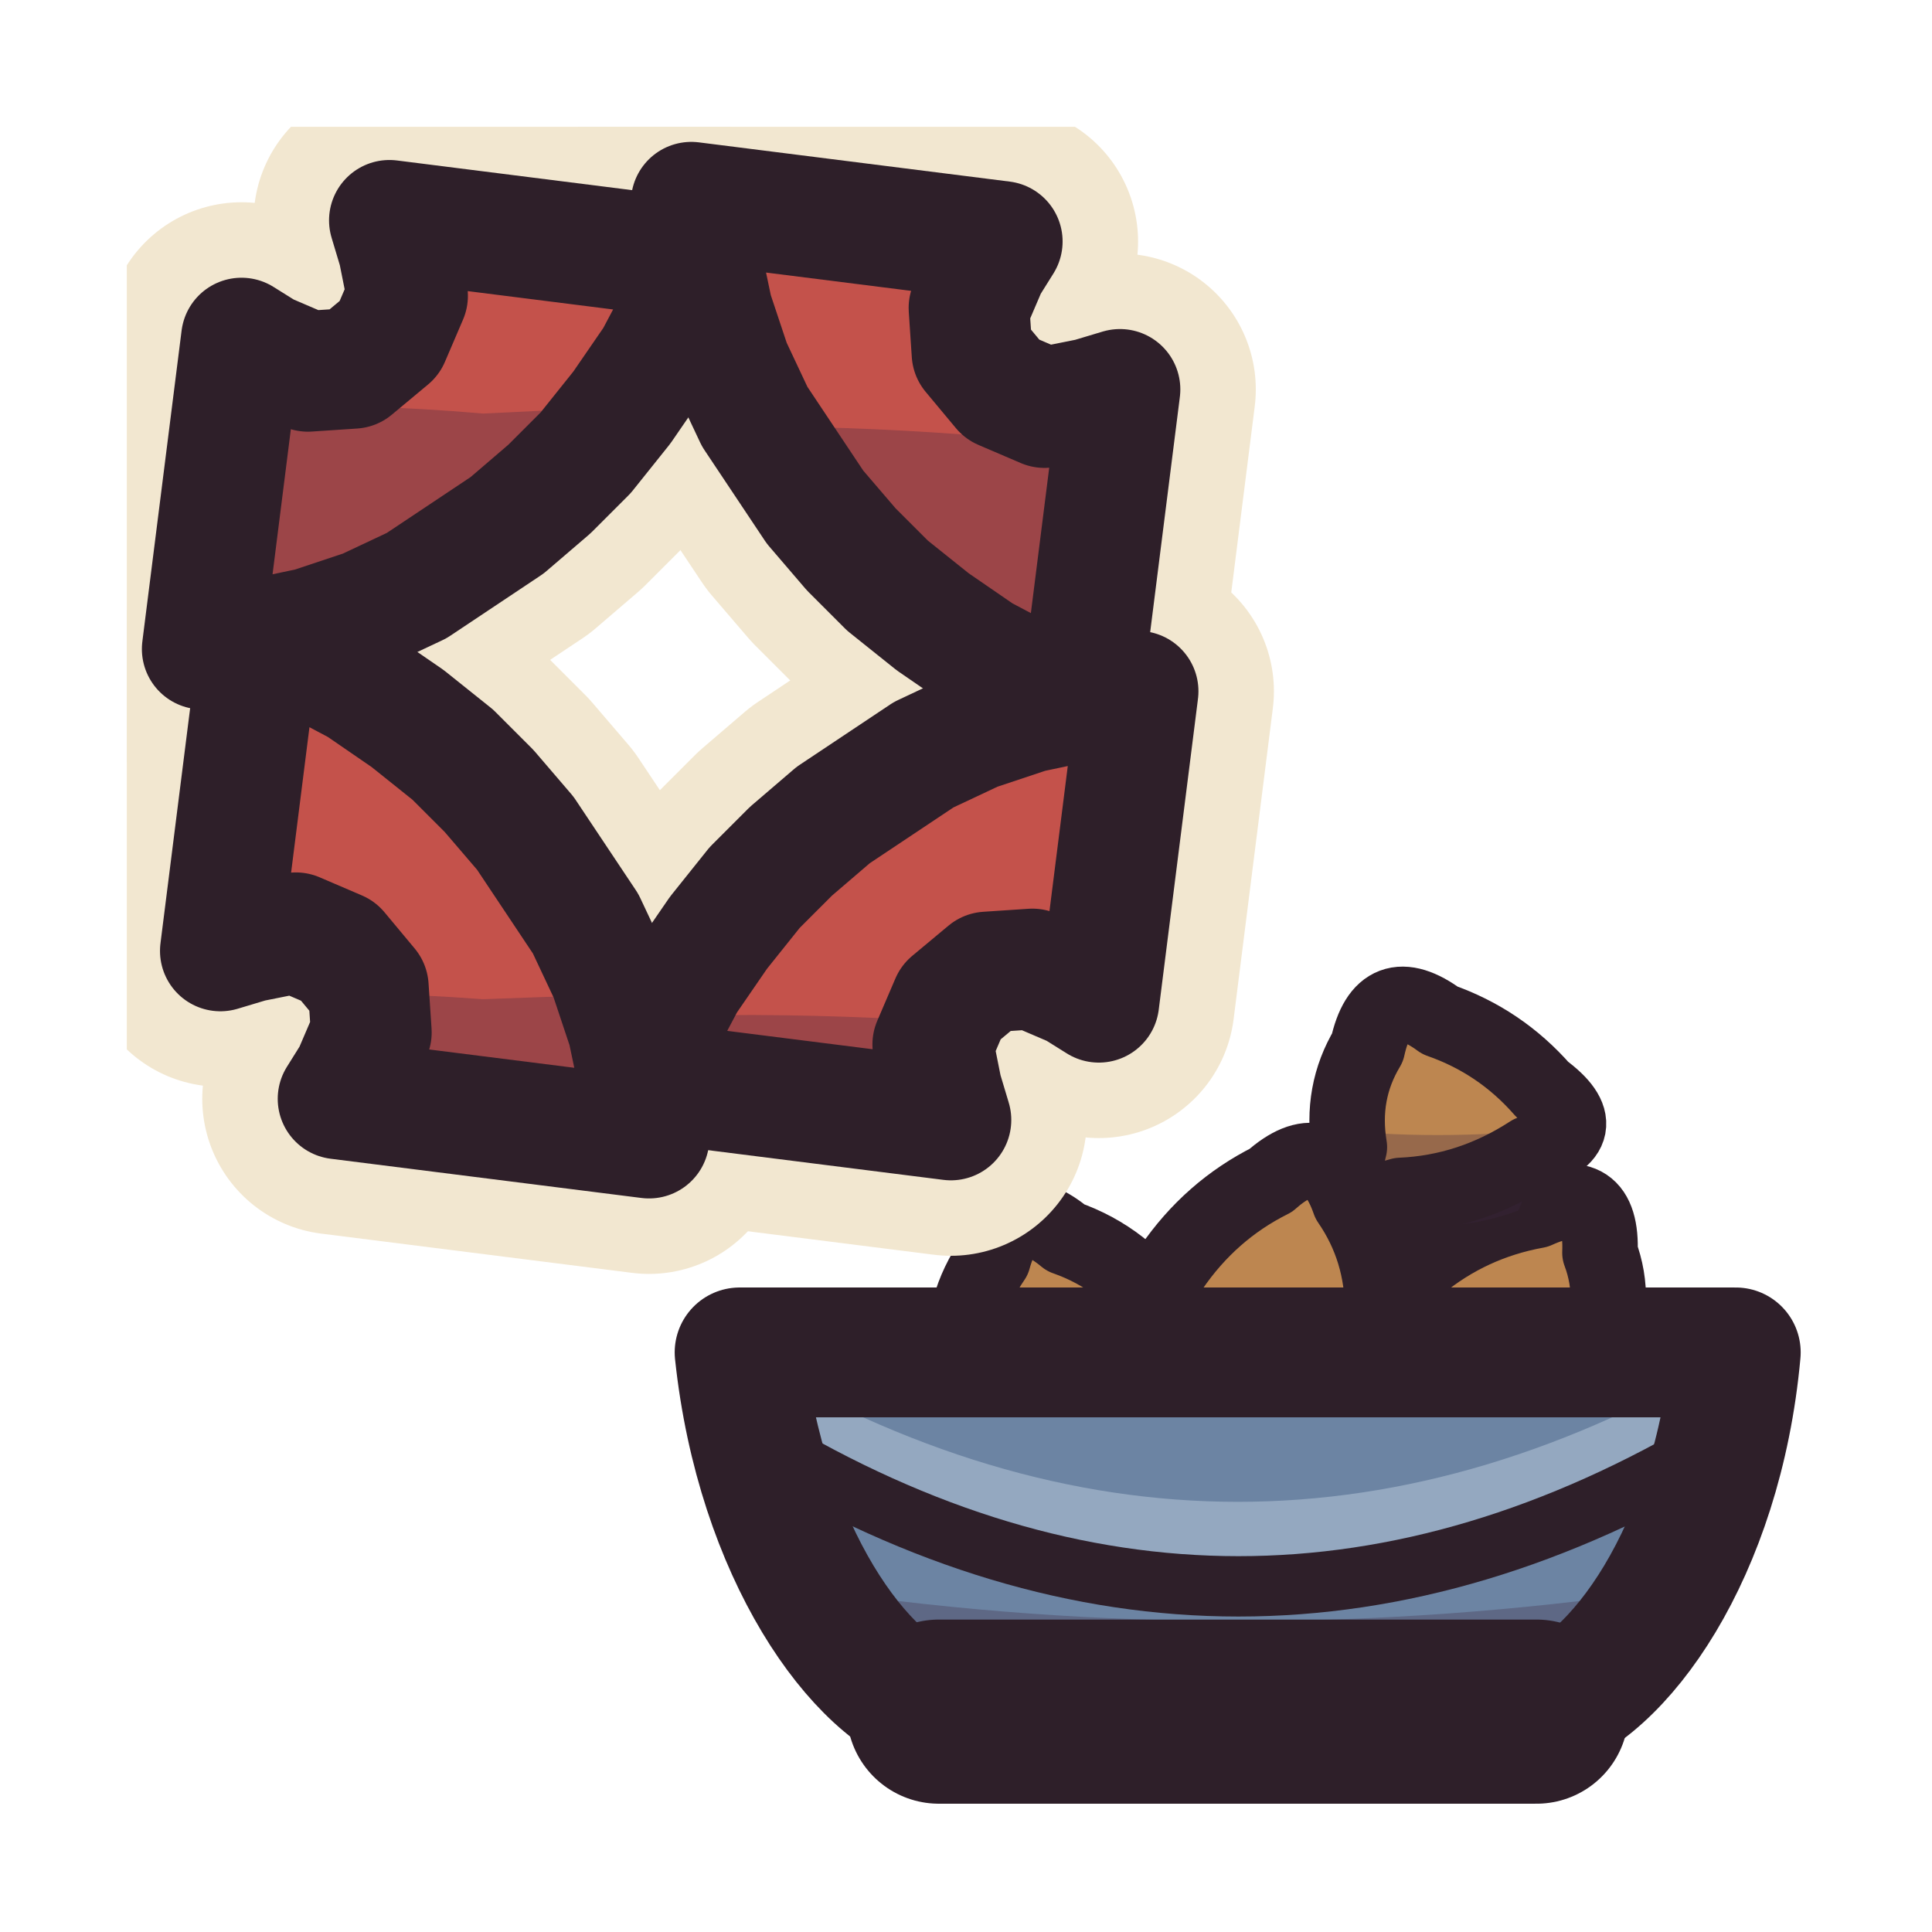
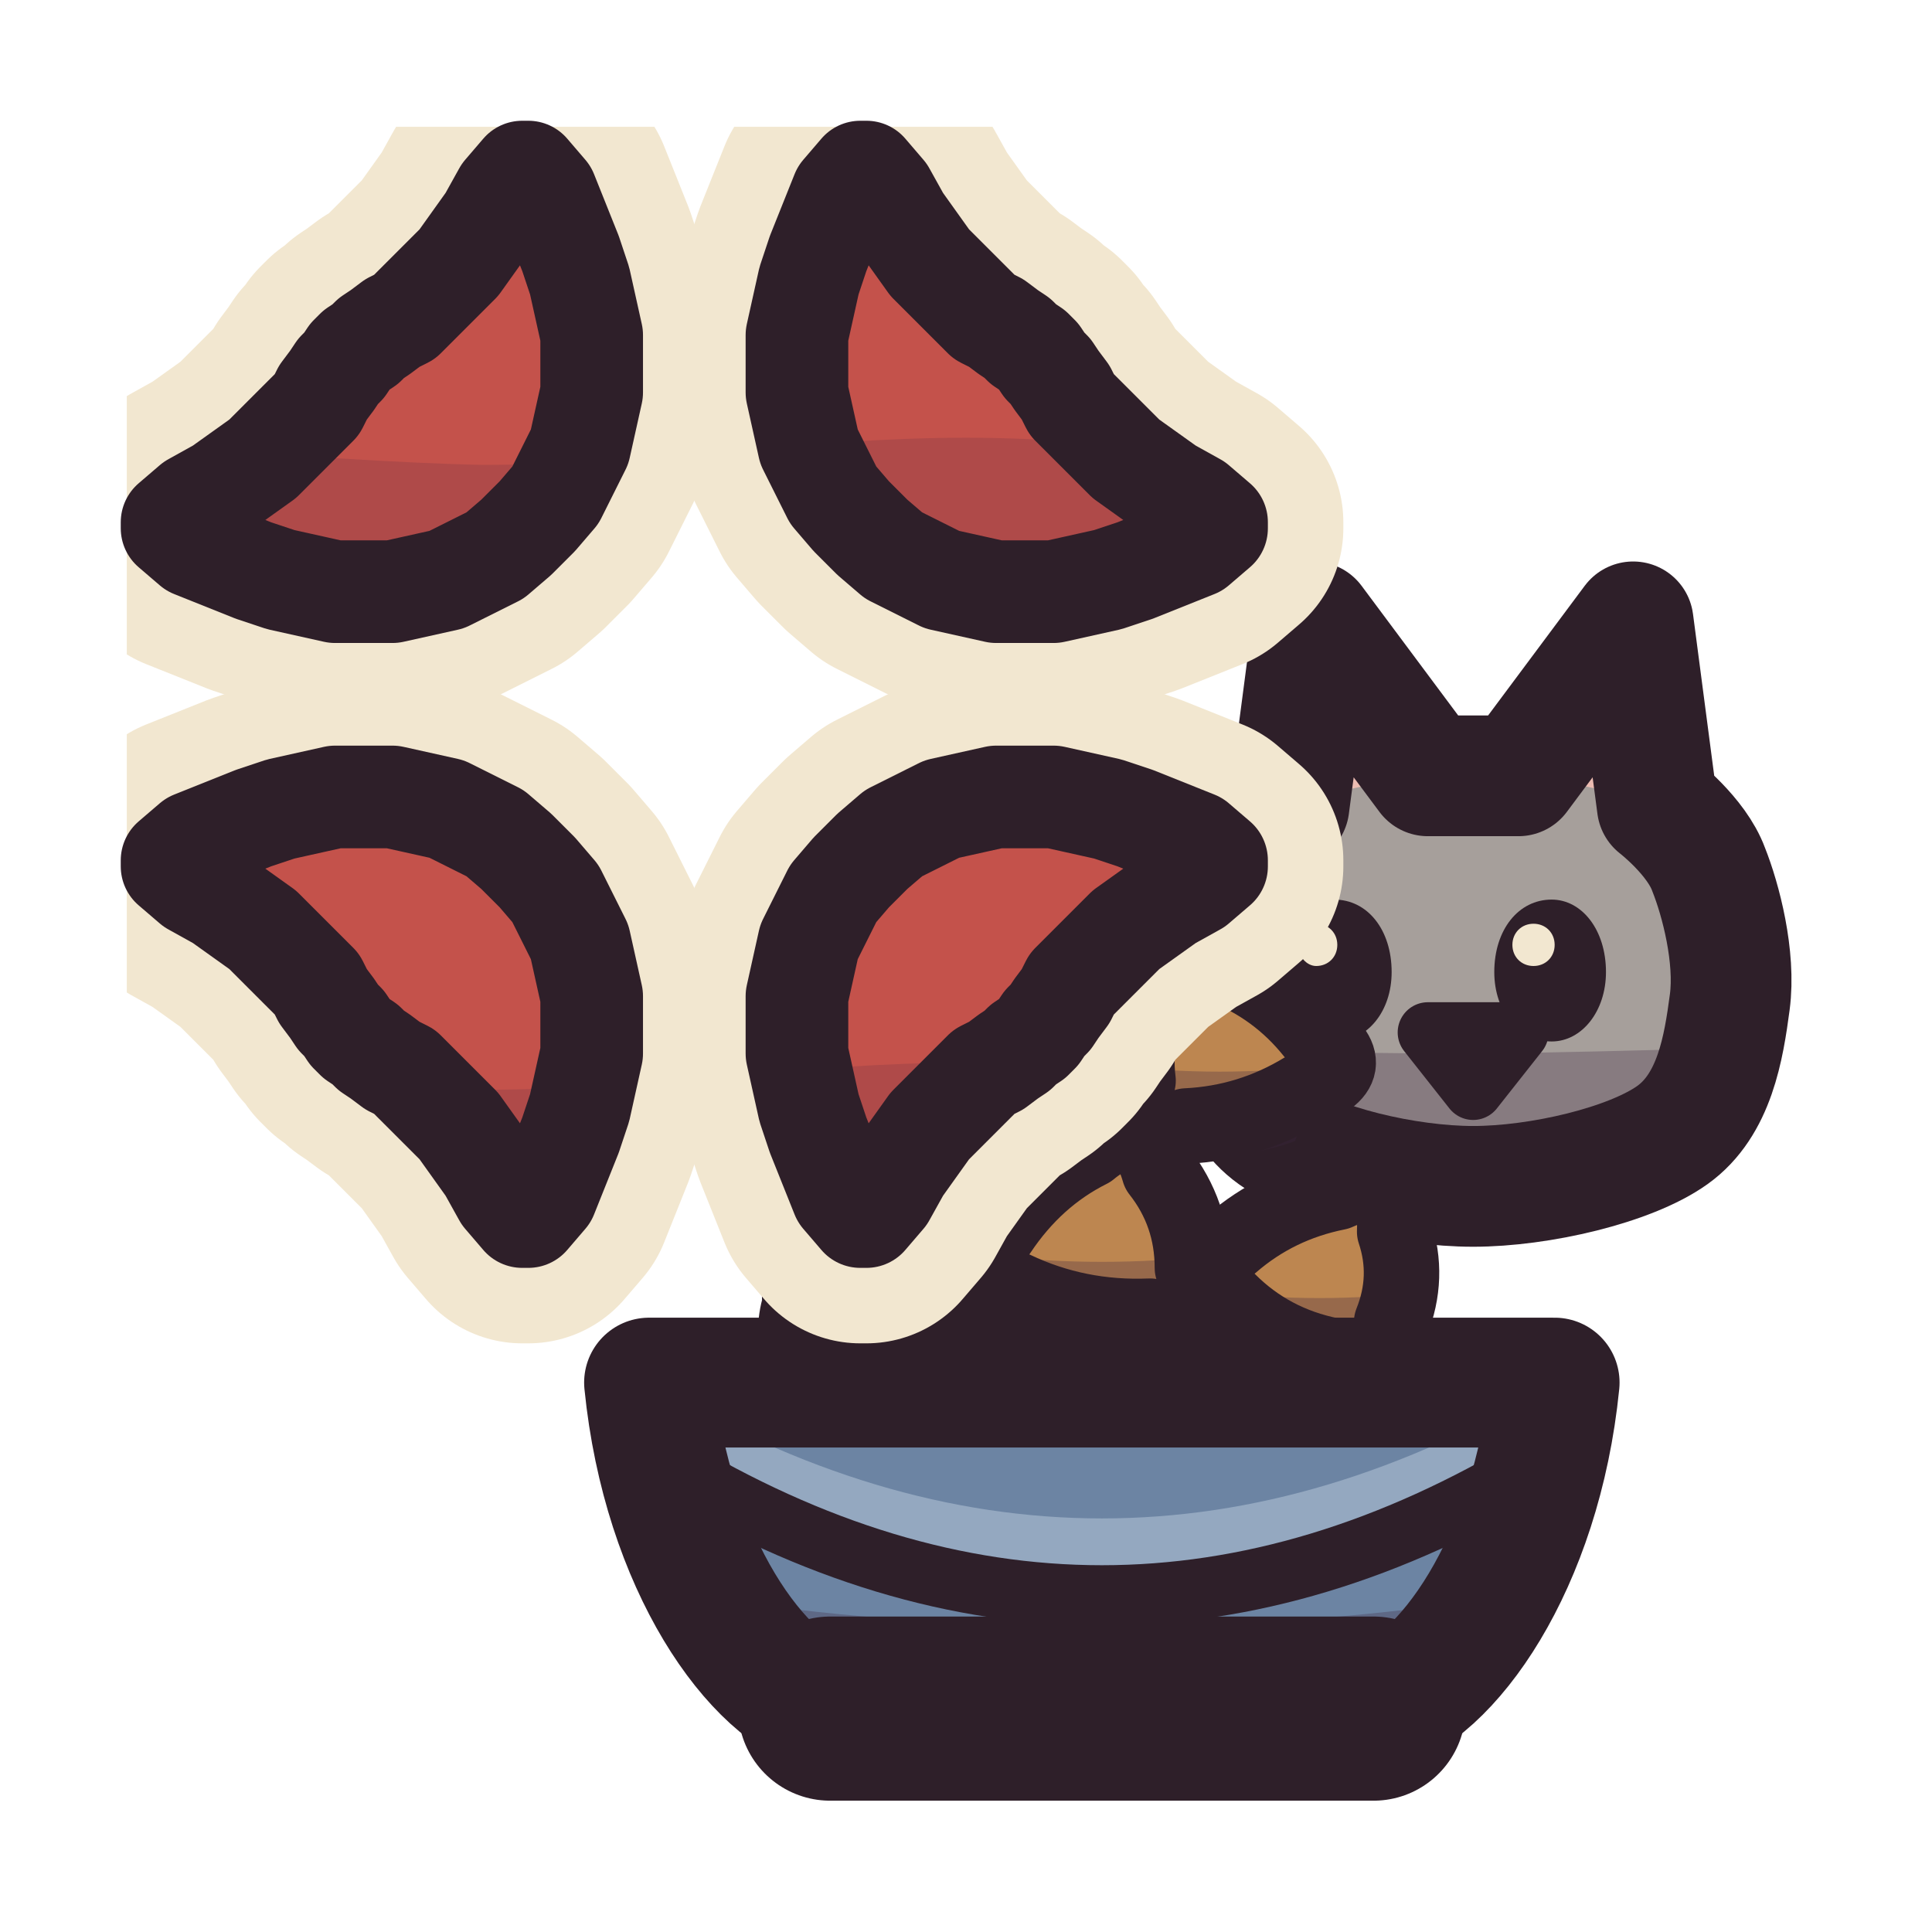
<svg xmlns="http://www.w3.org/2000/svg" viewBox="0 0 64 64" width="64" height="64">
  <defs>
    <clipPath id="icon-hiss-bowl-clip1">
+       <path d="M40.3 33.2C40.1 31.7 40.6 29.8 41 28.8C41.4 27.7 42.7 26.7 42.7 26.7C42.7 26.7 43.5 20.6 43.5 20.6C43.5 20.6 47.3 25.7 47.3 25.7C47.3 25.7 50.3 25.7 50.3 25.7C50.3 25.7 54.1 20.6 54.1 20.6C54.1 20.6 54.9 26.7 54.9 26.7C54.9 26.7 56.2 27.7 56.6 28.8C57 29.8 57.5 31.7 57.3 33.2C57.1 34.7 56.8 36.6 55.4 37.6C54 38.6 51 39.3 48.8 39.3C46.6 39.3 43.6 38.6 42.2 37.6C40.8 36.6 40.5 34.7 40.3 33.2Z" />
+     </clipPath>
+     <clipPath id="icon-hiss-bowl-clip2">
      <path d="M4.2 4.2L59.8 4.2L59.8 59.8L4.2 59.8Z" />
    </clipPath>
-     <clipPath id="icon-hiss-bowl-clip2">
-       <path d="M12.9 7.3L13.2 8.3L13.5 9.8L12.9 11.2L11.7 12.2L10.2 12.3L8.8 11.7L8 11.2L6.7 21.5L8.4 21.2L10.3 20.8L12.1 20.2L13.8 19.4L15.3 18.4L16.8 17.4L18.2 16.2L19.4 15L20.6 13.5L21.7 11.9L22.6 10.2L23.2 8.6Z" />
-     </clipPath>
    <clipPath id="icon-hiss-bowl-clip3">
-       <path d="M37.1 12.9L36.1 13.2L34.6 13.5L33.2 12.9L32.2 11.7L32.1 10.2L32.7 8.8L33.2 8L22.9 6.7L23.2 8.4L23.6 10.3L24.2 12.1L25 13.8L26 15.3L27 16.8L28.2 18.2L29.4 19.4L30.9 20.6L32.5 21.7L34.2 22.6L35.8 23.2Z" />
+       <path d="M28.5 5.7L27.9 6.4L27.5 7.4L27.1 8.4L26.8 9.3L26.6 10.2L26.4 11.1L26.4 12L26.4 13L26.6 13.9L26.8 14.8L27.2 15.6L27.6 16.4L28.2 17.1L28.9 17.8L29.6 18.4L30.4 18.8L31.2 19.2L32.1 19.4L33 19.6L34 19.6L34.9 19.6L35.8 19.4L36.7 19.2L37.6 18.9L38.6 18.5L39.6 18.1L40.3 17.5L40.3 17.3L39.6 16.7L38.7 16.2L38 15.7L37.3 15.2L36.8 14.7L36.3 14.2L35.9 13.8L35.5 13.4L35.3 13L35 12.6L34.8 12.3L34.6 12.1L34.4 11.8L34.2 11.6L33.9 11.4L33.7 11.2L33.4 11L33 10.7L32.6 10.5L32.2 10.1L31.8 9.7L31.3 9.2L30.8 8.7L30.3 8L29.8 7.3L29.3 6.4L28.7 5.7Z" />
    </clipPath>
    <clipPath id="icon-hiss-bowl-clip4">
-       <path d="M31.5 37.1L31.2 36.1L30.9 34.6L31.5 33.2L32.7 32.2L34.2 32.1L35.6 32.7L36.4 33.2L37.7 22.9L36 23.2L34.1 23.6L32.3 24.2L30.6 25L29.1 26L27.6 27L26.2 28.2L25 29.4L23.8 30.9L22.7 32.5L21.8 34.2L21.2 35.8Z" />
+       <path d="M40.3 28.5L39.6 27.9L38.6 27.5L37.6 27.1L36.7 26.8L35.8 26.6L34.9 26.4L34 26.4L33 26.4L32.1 26.6L31.2 26.8L30.4 27.2L29.6 27.6L28.9 28.2L28.2 28.9L27.6 29.6L27.2 30.4L26.8 31.2L26.6 32.1L26.4 33L26.4 34L26.4 34.9L26.6 35.8L26.8 36.7L27.1 37.6L27.5 38.6L27.9 39.6L28.5 40.3L28.7 40.3L29.3 39.6L29.8 38.7L30.3 38L30.8 37.3L31.3 36.8L31.8 36.3L32.2 35.9L32.6 35.5L33 35.3L33.4 35L33.7 34.8L33.9 34.6L34.2 34.4L34.4 34.2L34.6 33.9L34.8 33.7L35 33.4L35.3 33L35.5 32.6L35.9 32.2L36.3 31.8L36.8 31.3L37.3 30.8L38 30.3L38.7 29.8L39.6 29.3L40.3 28.7Z" />
    </clipPath>
    <clipPath id="icon-hiss-bowl-clip5">
-       <path d="M7.3 31.5L8.3 31.2L9.8 30.9L11.2 31.5L12.2 32.7L12.3 34.2L11.7 35.6L11.2 36.4L21.5 37.7L21.2 36L20.8 34.1L20.2 32.3L19.4 30.6L18.4 29.1L17.4 27.6L16.2 26.2L15 25L13.5 23.8L11.9 22.7L10.2 21.8L8.6 21.2Z" />
+       <path d="M17.5 40.3L18.1 39.6L18.5 38.6L18.9 37.6L19.2 36.7L19.4 35.8L19.6 34.9L19.6 34L19.6 33L19.4 32.1L19.2 31.2L18.8 30.4L18.4 29.6L17.8 28.9L17.1 28.2L16.4 27.6L15.6 27.2L14.8 26.8L13.9 26.6L13 26.4L12 26.4L11.1 26.4L10.2 26.6L9.3 26.8L8.4 27.1L7.4 27.5L6.4 27.9L5.7 28.5L5.7 28.7L6.4 29.3L7.3 29.8L8 30.3L8.7 30.8L9.2 31.3L9.7 31.8L10.1 32.2L10.5 32.6L10.7 33L11 33.4L11.2 33.7L11.4 33.9L11.6 34.2L11.8 34.4L12.1 34.6L12.3 34.8L12.6 35L13 35.3L13.4 35.5L13.8 35.9L14.2 36.3L14.7 36.8L15.2 37.3L15.7 38L16.2 38.7L16.7 39.6L17.3 40.3Z" />
+     </clipPath>
+     <clipPath id="icon-hiss-bowl-clip6">
+       <path d="M5.7 17.5L6.4 18.1L7.4 18.5L8.4 18.9L9.3 19.2L10.2 19.4L11.1 19.6L12 19.6L13 19.6L13.9 19.4L14.8 19.2L15.6 18.8L16.4 18.4L17.1 17.8L17.8 17.1L18.4 16.4L18.8 15.6L19.2 14.8L19.4 13.9L19.6 13L19.6 12L19.6 11.1L19.4 10.2L19.2 9.3L18.9 8.4L18.5 7.4L18.1 6.4L17.5 5.7L17.3 5.7L16.7 6.4L16.2 7.3L15.7 8L15.2 8.7L14.7 9.2L14.2 9.7L13.8 10.1L13.4 10.5L13 10.7L12.6 11L12.3 11.2L12.1 11.4L11.8 11.6L11.6 11.8L11.4 12.1L11.2 12.3L11 12.6L10.7 13L10.5 13.4L10.1 13.8L9.7 14.2L9.2 14.7L8.7 15.2L8 15.7L7.3 16.2L6.4 16.7L5.7 17.3Z" />
    </clipPath>
  </defs>
+   <g id="p-rival">
+     <path d="M40.3 33.2C40.1 31.7 40.6 29.8 41 28.8C41.4 27.7 42.7 26.7 42.7 26.7C42.7 26.7 43.5 20.6 43.5 20.6C43.5 20.6 47.3 25.7 47.3 25.7C47.3 25.7 50.3 25.7 50.3 25.7C50.3 25.7 54.1 20.6 54.1 20.6C54.1 20.6 54.9 26.7 54.9 26.7C54.9 26.7 56.2 27.7 56.6 28.8C57 29.8 57.5 31.7 57.3 33.2C57.1 34.7 56.8 36.6 55.4 37.6C54 38.6 51 39.3 48.8 39.3C46.6 39.3 43.6 38.6 42.2 37.6C40.8 36.6 40.5 34.7 40.3 33.2Z" fill="#a69f9b" />
+     <path d="M43.5 26.4L43.8 22.6L46.3 25.8Z" fill="#ecbcb2" />
+     <path d="M54.1 26.4L53.8 22.6L51.4 25.8Z" fill="#ecbcb2" />
+     <path d="M18.8 34.2C18.8 34.2 38.8 34.9 48.8 34.9C58.8 34.8 78.8 33.9 78.8 33.9C78.8 33.9 78.8 62.5 78.8 62.5C78.8 62.5 18.8 62.5 18.8 62.5C18.8 62.5 18.8 34.2 18.8 34.2Z" fill="#3f2541" fill-opacity="0.3" clip-path="url(#icon-hiss-bowl-clip1)" />
+     <path d="M46.1 32.2C46.1 33.5 45.3 34.5 44.2 34.5C43.2 34.5 42.4 33.5 42.4 32.2C42.4 30.8 43.2 29.8 44.2 29.8C45.3 29.8 46.1 30.8 46.1 32.2Z" fill="#2e1f29" />
+     <path d="M44.3 31.3C44.3 31.7 44 32 43.6 32C43.3 32 43 31.7 43 31.3C43 30.9 43.3 30.6 43.6 30.6C44 30.6 44.3 30.9 44.3 31.3Z" fill="#f2e7d0" />
+     <path d="M53.2 32.2C53.2 33.5 52.4 34.5 51.4 34.5C50.3 34.5 49.5 33.5 49.5 32.2C49.5 30.8 50.3 29.8 51.4 29.8C52.4 29.8 53.2 30.8 53.2 32.2Z" fill="#2e1f29" />
+     <path d="M51.5 31.3C51.5 31.7 51.2 32 50.8 32C50.4 32 50.1 31.7 50.1 31.3C50.1 30.9 50.4 30.6 50.8 30.6C51.2 30.6 51.5 30.9 51.5 31.3Z" fill="#f2e7d0" />
+     <path d="M47.3 34.2L50.3 34.2L48.8 36.1Z" fill="#d99a93" />
+     <path d="M47.3 34.2L50.3 34.2L48.8 36.1Z" fill="none" stroke="#2e1f29" stroke-width="2" stroke-linecap="round" stroke-linejoin="round" />
+     <path d="M40.3 33.2C40.1 31.7 40.6 29.8 41 28.8C41.4 27.7 42.7 26.7 42.7 26.7C42.7 26.7 43.5 20.6 43.5 20.6C43.5 20.6 47.3 25.7 47.3 25.7C47.3 25.7 50.3 25.7 50.3 25.7C50.3 25.7 54.1 20.6 54.1 20.6C54.1 20.6 54.9 26.7 54.9 26.7C54.9 26.7 56.2 27.7 56.6 28.8C57 29.8 57.5 31.7 57.3 33.2C57.1 34.7 56.8 36.6 55.4 37.6C54 38.6 51 39.3 48.8 39.3C46.6 39.3 43.6 38.6 42.2 37.6C40.8 36.6 40.5 34.7 40.3 33.2Z" fill="none" stroke="#2e1f29" stroke-width="4" stroke-linecap="round" stroke-linejoin="round" />
+   </g>
  <g id="p-kibble">
-     <path d="M35.3 41Q37.3 41.7 38.5 43.5Q40.4 45 38.1 45.6Q36 46.7 33.7 46.7Q31.4 47.4 32 45Q31.8 43.3 32.9 41.7Q33.5 39.5 35.3 41Z" fill="#bd8650" />
-     <path d="M31.3 44.6Q35.1 45 38.8 44.6L37.8 47.3Q35.1 48.3 32.4 47.3Z" fill="#3f2541" fill-opacity="0.3" />
-     <path d="M35.3 41Q37.3 41.7 38.5 43.5Q40.4 45 38.1 45.6Q36 46.7 33.7 46.7Q31.4 47.4 32 45Q31.8 43.3 32.9 41.7Q33.5 39.5 35.3 41Z" fill="none" stroke="#2e1f29" stroke-width="2.5" stroke-linecap="round" stroke-linejoin="round" />
-     <path d="M44.7 39.8Q45.8 41.4 45.8 43.4Q46.6 45.7 44.3 45.2Q41.7 45.2 39.4 44.1Q37.1 43.6 38.8 42Q40.1 40.1 42.1 39.1Q43.9 37.5 44.7 39.8Z" fill="#bd8650" />
-     <path d="M38.6 42.9Q42.5 43.4 46.5 42.9L45.4 45.8Q42.5 46.8 39.7 45.8Z" fill="#3f2541" fill-opacity="0.3" />
-     <path d="M44.7 39.8Q45.8 41.4 45.8 43.4Q46.6 45.7 44.3 45.2Q41.7 45.2 39.4 44.1Q37.1 43.6 38.8 42Q40.1 40.1 42.1 39.1Q43.9 37.5 44.7 39.8Z" fill="none" stroke="#2e1f29" stroke-width="2.5" stroke-linecap="round" stroke-linejoin="round" />
-     <path d="M53 41.5Q53.6 43.1 52.9 44.8Q52.8 47.2 50.7 46Q48.5 45.6 47 44.1Q44.8 42.9 47 41.9Q48.7 40.5 50.9 40.1Q53.1 39.1 53 41.5Z" fill="#bd8650" />
-     <path d="M46.5 43.7Q50.3 44.1 54 43.7L53 46.4Q50.3 47.4 47.6 46.4Z" fill="#3f2541" fill-opacity="0.3" />
-     <path d="M53 41.5Q53.6 43.1 52.9 44.8Q52.8 47.2 50.7 46Q48.5 45.6 47 44.1Q44.8 42.9 47 41.9Q48.7 40.5 50.9 40.1Q53.1 39.1 53 41.5Z" fill="none" stroke="#2e1f29" stroke-width="2.5" stroke-linecap="round" stroke-linejoin="round" />
-     <path d="M47.7 33.8Q49.7 34.5 51.1 36.1Q53 37.5 50.7 38.2Q48.7 39.5 46.4 39.6Q44.1 40.3 44.7 38Q44.4 36.2 45.3 34.7Q45.8 32.4 47.7 33.8Z" fill="#bd8650" />
-     <path d="M43.9 37.4Q47.6 37.8 51.4 37.4L50.3 40.1Q47.6 41.1 44.9 40.1Z" fill="#3f2541" fill-opacity="0.3" />
-     <path d="M47.7 33.8Q49.7 34.5 51.1 36.1Q53 37.5 50.7 38.2Q48.7 39.5 46.4 39.6Q44.1 40.3 44.7 38Q44.4 36.2 45.3 34.7Q45.8 32.4 47.7 33.8Z" fill="none" stroke="#2e1f29" stroke-width="2.5" stroke-linecap="round" stroke-linejoin="round" />
+     <path d="M40.5 32Q42.3 32.7 43.5 34.2Q45.3 35.4 43.2 36.1Q41.4 37.2 39.3 37.3Q37.2 37.9 37.7 35.8Q37.5 34.2 38.3 32.8Q38.7 30.7 40.5 32Z" fill="#bd8650" />
+     <path d="M37 35.3Q40.4 35.7 43.8 35.3L42.9 37.8Q40.4 38.7 37.9 37.8Z" fill="#3f2541" fill-opacity="0.3" />
+     <path d="M40.5 32Q42.3 32.7 43.5 34.2Q45.3 35.4 43.2 36.1Q41.4 37.2 39.3 37.3Q37.2 37.9 37.7 35.8Q37.5 34.2 38.3 32.8Q38.7 30.7 40.5 32Z" fill="none" stroke="#2e1f29" stroke-width="2.5" stroke-linecap="round" stroke-linejoin="round" />
+     <path d="M35.2 33.6Q35.9 35.1 35.5 36.6Q35.7 38.8 33.7 38Q31.6 37.7 30 36.4Q28 35.6 29.8 34.5Q31.2 33.1 33.2 32.6Q35.1 31.5 35.2 33.6Z" fill="#bd8650" />
+     <path d="M29.5 35.9Q32.9 36.3 36.3 35.9L35.4 38.4Q32.9 39.3 30.4 38.4Z" fill="#3f2541" fill-opacity="0.3" />
+     <path d="M35.2 33.6Q35.9 35.1 35.5 36.6Q35.7 38.8 33.7 38Q31.6 37.7 30 36.4Q28 35.6 29.8 34.5Q31.2 33.1 33.2 32.6Q35.1 31.5 35.2 33.6Z" fill="none" stroke="#2e1f29" stroke-width="2.5" stroke-linecap="round" stroke-linejoin="round" />
+     <path d="M38.4 38.8Q39.5 40.2 39.5 42Q40.2 44.1 38.1 43.6Q35.7 43.7 33.6 42.7Q31.5 42.2 33.1 40.8Q34.3 39 36.1 38.1Q37.8 36.7 38.4 38.8Z" fill="#bd8650" />
+     <path d="M32.9 41.6Q36.5 42 40.1 41.6L39.1 44.2Q36.5 45.1 33.9 44.2Z" fill="#3f2541" fill-opacity="0.3" />
+     <path d="M38.4 38.8Q39.5 40.2 39.5 42Q40.2 44.1 38.1 43.6Q35.7 43.7 33.6 42.7Q31.5 42.2 33.1 40.8Q34.3 39 36.1 38.1Q37.8 36.7 38.4 38.8Z" fill="none" stroke="#2e1f29" stroke-width="2.5" stroke-linecap="round" stroke-linejoin="round" />
+     <path d="M29.5 39.5Q31.3 40.2 32.4 41.8Q34.1 43.2 32 43.7Q30.1 44.7 28 44.7Q25.9 45.3 26.5 43.2Q26.4 41.6 27.3 40.2Q27.9 38.2 29.5 39.5Z" fill="#bd8650" />
+     <path d="M25.9 42.8Q29.3 43.2 32.7 42.8L31.8 45.3Q29.3 46.2 26.8 45.3Z" fill="#3f2541" fill-opacity="0.3" />
+     <path d="M29.5 39.5Q31.3 40.2 32.4 41.8Q34.1 43.2 32 43.7Q30.1 44.7 28 44.7Q25.9 45.3 26.5 43.2Q26.4 41.6 27.3 40.2Q27.9 38.2 29.5 39.5Z" fill="none" stroke="#2e1f29" stroke-width="2.5" stroke-linecap="round" stroke-linejoin="round" />
+     <path d="M46.2 40.8Q46.7 42.3 46.1 43.8Q46 45.9 44.1 44.9Q42.1 44.5 40.7 43.1Q38.8 42.1 40.8 41.2Q42.3 39.9 44.3 39.5Q46.3 38.6 46.2 40.8Z" fill="#bd8650" />
+     <path d="M40.3 42.8Q43.7 43.2 47.1 42.8L46.2 45.3Q43.7 46.2 41.2 45.3Z" fill="#3f2541" fill-opacity="0.3" />
+     <path d="M46.2 40.8Q46.7 42.3 46.1 43.8Q46 45.9 44.1 44.9Q42.1 44.5 40.7 43.1Q38.8 42.1 40.8 41.2Q42.3 39.9 44.3 39.5Q46.3 38.6 46.2 40.8Z" fill="none" stroke="#2e1f29" stroke-width="2.5" stroke-linecap="round" stroke-linejoin="round" />
  </g>
  <g id="p-bowl">
-     <path d="M24.5 44.8C25.2 51.4 28.5 56 31.1 56.7L50.9 56.7C53.6 56 56.9 51.4 57.5 44.8Z" fill="#6c84a3" />
-     <path d="M27.2 52.7Q41 54.7 54.9 52.7C52.9 56 52.2 56.7 50.9 56.7L31.1 56.7C29.8 56.7 29.1 56 27.2 52.7Z" fill="#3f2541" fill-opacity="0.3" />
-     <path d="M24.5 44.8Q41 54.7 57.5 44.8L56.9 47.8Q41 57.3 25.2 47.8Z" fill="#94a8c0" />
-     <path d="M25.2 47.8Q41 57.3 56.9 47.8" fill="none" stroke="#2e1f29" stroke-width="2" stroke-linecap="round" stroke-linejoin="round" />
-     <path d="M24.5 44.8C25.2 51.4 28.5 56 31.1 56.7L50.9 56.7C53.6 56 56.9 51.4 57.5 44.8Z" fill="none" stroke="#2e1f29" stroke-width="4.3" stroke-linecap="round" stroke-linejoin="round" />
-     <path d="M31.1 56.7L50.9 56.7" fill="none" stroke="#2e1f29" stroke-width="6.1" stroke-linecap="round" stroke-linejoin="round" />
+     <path d="M21.5 45.8C22.1 51.8 25.1 56 27.5 56.6L45.5 56.6C47.9 56 50.9 51.8 51.5 45.8Z" fill="#6c84a3" />
+     <path d="M23.9 53Q36.5 54.8 49.1 53C47.3 56 46.7 56.6 45.5 56.6L27.5 56.6C26.3 56.6 25.7 56 23.9 53Z" fill="#3f2541" fill-opacity="0.3" />
+     <path d="M21.5 45.8Q36.5 54.8 51.5 45.8L50.9 48.5Q36.5 57.2 22.1 48.5Z" fill="#94a8c0" />
+     <path d="M22.1 48.5Q36.5 57.2 50.9 48.5" fill="none" stroke="#2e1f29" stroke-width="2" stroke-linecap="round" stroke-linejoin="round" />
+     <path d="M21.5 45.8C22.1 51.8 25.1 56 27.5 56.6L45.5 56.6C47.9 56 50.9 51.8 51.5 45.8Z" fill="none" stroke="#2e1f29" stroke-width="4.3" stroke-linecap="round" stroke-linejoin="round" />
+     <path d="M27.5 56.6L45.5 56.6" fill="none" stroke="#2e1f29" stroke-width="6.1" stroke-linecap="round" stroke-linejoin="round" />
  </g>
  <g id="p-vein">
-     <path d="M12.9 7.3L13.2 8.3L13.5 9.8L12.9 11.2L11.7 12.2L10.2 12.3L8.8 11.7L8 11.2L6.7 21.5L8.4 21.2L10.3 20.8L12.1 20.2L13.8 19.4L15.3 18.4L16.8 17.4L18.2 16.2L19.4 15L20.6 13.5L21.7 11.9L22.6 10.2L23.2 8.6Z" fill="none" stroke="#f2e7d0" stroke-width="9" stroke-linecap="round" stroke-linejoin="round" clip-path="url(#icon-hiss-bowl-clip1)" />
-     <path d="M37.1 12.9L36.1 13.2L34.6 13.5L33.2 12.9L32.2 11.7L32.1 10.2L32.7 8.8L33.2 8L22.9 6.7L23.2 8.4L23.6 10.3L24.2 12.1L25 13.8L26 15.3L27 16.8L28.2 18.2L29.4 19.4L30.9 20.6L32.5 21.7L34.2 22.6L35.8 23.2Z" fill="none" stroke="#f2e7d0" stroke-width="9" stroke-linecap="round" stroke-linejoin="round" clip-path="url(#icon-hiss-bowl-clip1)" />
-     <path d="M31.5 37.1L31.2 36.1L30.9 34.6L31.5 33.2L32.7 32.2L34.2 32.1L35.6 32.7L36.4 33.2L37.7 22.9L36 23.2L34.1 23.6L32.3 24.2L30.6 25L29.1 26L27.6 27L26.2 28.2L25 29.4L23.8 30.9L22.7 32.5L21.8 34.2L21.2 35.8Z" fill="none" stroke="#f2e7d0" stroke-width="9" stroke-linecap="round" stroke-linejoin="round" clip-path="url(#icon-hiss-bowl-clip1)" />
-     <path d="M7.3 31.5L8.3 31.2L9.8 30.9L11.2 31.5L12.2 32.7L12.3 34.2L11.7 35.6L11.2 36.4L21.5 37.7L21.2 36L20.8 34.1L20.2 32.3L19.4 30.6L18.4 29.1L17.4 27.6L16.2 26.2L15 25L13.5 23.8L11.9 22.7L10.2 21.8L8.6 21.2Z" fill="none" stroke="#f2e7d0" stroke-width="9" stroke-linecap="round" stroke-linejoin="round" clip-path="url(#icon-hiss-bowl-clip1)" />
-     <path d="M12.9 7.3L13.2 8.3L13.5 9.8L12.9 11.2L11.7 12.2L10.2 12.3L8.8 11.7L8 11.2L6.7 21.5L8.4 21.2L10.3 20.8L12.1 20.2L13.8 19.4L15.3 18.4L16.8 17.4L18.2 16.2L19.4 15L20.6 13.5L21.7 11.9L22.6 10.2L23.2 8.6Z" fill="#c4524b" />
-     <path d="M0 14.2Q8 13 16 13.7Q24 13.3 32 13.1Q40 14.6 48 14Q56 13.5 64 14L64 64L0 64Z" fill="#3f2541" fill-opacity="0.3" clip-path="url(#icon-hiss-bowl-clip2)" />
-     <path d="M12.9 7.3L13.2 8.3L13.5 9.8L12.9 11.2L11.7 12.2L10.2 12.3L8.8 11.7L8 11.2L6.7 21.5L8.4 21.2L10.3 20.8L12.1 20.2L13.8 19.4L15.3 18.4L16.8 17.4L18.2 16.2L19.4 15L20.6 13.5L21.7 11.9L22.6 10.2L23.2 8.6Z" fill="none" stroke="#2e1f29" stroke-width="4" stroke-linecap="round" stroke-linejoin="round" />
-     <path d="M37.1 12.9L36.1 13.2L34.6 13.5L33.2 12.9L32.2 11.7L32.1 10.2L32.7 8.8L33.2 8L22.9 6.7L23.2 8.4L23.6 10.3L24.2 12.1L25 13.8L26 15.3L27 16.8L28.2 18.2L29.4 19.4L30.9 20.6L32.5 21.7L34.2 22.6L35.8 23.2Z" fill="#c4524b" />
-     <path d="M0 13.6Q8 15.1 16 14.5Q24 13.8 32 14.4Q40 13.4 48 13.6Q56 14.9 64 14.2L64 64L0 64Z" fill="#3f2541" fill-opacity="0.3" clip-path="url(#icon-hiss-bowl-clip3)" />
-     <path d="M37.1 12.9L36.1 13.2L34.6 13.5L33.2 12.9L32.2 11.7L32.1 10.2L32.7 8.8L33.2 8L22.9 6.7L23.2 8.4L23.6 10.3L24.2 12.1L25 13.8L26 15.3L27 16.8L28.2 18.2L29.4 19.4L30.9 20.6L32.5 21.7L34.2 22.6L35.8 23.2Z" fill="none" stroke="#2e1f29" stroke-width="4" stroke-linecap="round" stroke-linejoin="round" />
-     <path d="M31.5 37.1L31.2 36.1L30.9 34.6L31.5 33.2L32.7 32.2L34.2 32.1L35.6 32.7L36.4 33.2L37.7 22.9L36 23.2L34.1 23.6L32.3 24.2L30.6 25L29.1 26L27.6 27L26.2 28.2L25 29.4L23.8 30.9L22.7 32.5L21.8 34.2L21.2 35.8Z" fill="#c4524b" />
-     <path d="M0 33.1Q8 34.5 16 34Q24 33.3 32 33.9Q40 32.9 48 33Q56 34.4 64 33.7L64 64L0 64Z" fill="#3f2541" fill-opacity="0.3" clip-path="url(#icon-hiss-bowl-clip4)" />
-     <path d="M31.5 37.1L31.2 36.1L30.9 34.6L31.5 33.2L32.7 32.2L34.2 32.1L35.6 32.7L36.4 33.2L37.7 22.9L36 23.2L34.1 23.6L32.3 24.2L30.6 25L29.1 26L27.6 27L26.2 28.2L25 29.4L23.8 30.9L22.7 32.5L21.8 34.2L21.2 35.8Z" fill="none" stroke="#2e1f29" stroke-width="4" stroke-linecap="round" stroke-linejoin="round" />
-     <path d="M7.3 31.5L8.3 31.2L9.8 30.9L11.2 31.5L12.2 32.7L12.3 34.2L11.7 35.6L11.2 36.4L21.5 37.7L21.2 36L20.8 34.1L20.2 32.3L19.4 30.6L18.4 29.1L17.4 27.6L16.2 26.2L15 25L13.5 23.8L11.9 22.7L10.2 21.8L8.6 21.2Z" fill="#c4524b" />
-     <path d="M0 33.7Q8 32.5 16 33.1Q24 32.8 32 32.6Q40 34.1 48 33.5Q56 32.9 64 33.5L64 64L0 64Z" fill="#3f2541" fill-opacity="0.3" clip-path="url(#icon-hiss-bowl-clip5)" />
-     <path d="M7.3 31.5L8.3 31.2L9.8 30.9L11.2 31.5L12.2 32.7L12.3 34.2L11.7 35.6L11.2 36.4L21.5 37.7L21.2 36L20.8 34.1L20.2 32.3L19.4 30.6L18.4 29.1L17.4 27.6L16.2 26.2L15 25L13.5 23.8L11.9 22.7L10.2 21.8L8.6 21.2Z" fill="none" stroke="#2e1f29" stroke-width="4" stroke-linecap="round" stroke-linejoin="round" />
+     <path d="M28.5 5.7L27.9 6.4L27.5 7.4L27.1 8.4L26.8 9.3L26.6 10.2L26.4 11.1L26.4 12L26.4 13L26.6 13.9L26.8 14.8L27.2 15.6L27.6 16.4L28.2 17.1L28.9 17.8L29.6 18.4L30.4 18.8L31.2 19.2L32.1 19.4L33 19.6L34 19.6L34.9 19.6L35.8 19.4L36.7 19.2L37.6 18.9L38.6 18.5L39.6 18.1L40.3 17.5L40.3 17.3L39.6 16.7L38.7 16.2L38 15.7L37.3 15.2L36.8 14.7L36.3 14.2L35.9 13.8L35.5 13.4L35.3 13L35 12.6L34.8 12.3L34.6 12.1L34.4 11.8L34.2 11.6L33.9 11.4L33.7 11.2L33.4 11L33 10.7L32.6 10.5L32.2 10.1L31.8 9.7L31.3 9.2L30.8 8.7L30.3 8L29.8 7.3L29.3 6.4L28.7 5.7Z" fill="none" stroke="#f2e7d0" stroke-width="8.4" stroke-linecap="round" stroke-linejoin="round" clip-path="url(#icon-hiss-bowl-clip2)" />
+     <path d="M40.3 28.5L39.6 27.9L38.6 27.5L37.6 27.1L36.7 26.8L35.8 26.6L34.9 26.4L34 26.4L33 26.4L32.1 26.6L31.2 26.8L30.4 27.2L29.6 27.6L28.9 28.2L28.2 28.9L27.6 29.6L27.2 30.4L26.8 31.2L26.6 32.1L26.4 33L26.4 34L26.4 34.9L26.6 35.8L26.8 36.7L27.1 37.6L27.5 38.6L27.9 39.6L28.5 40.3L28.7 40.3L29.3 39.6L29.8 38.7L30.3 38L30.8 37.3L31.3 36.8L31.8 36.3L32.2 35.9L32.6 35.5L33 35.3L33.4 35L33.7 34.8L33.9 34.6L34.2 34.4L34.4 34.2L34.6 33.9L34.8 33.7L35 33.4L35.3 33L35.5 32.6L35.9 32.2L36.3 31.8L36.8 31.3L37.3 30.8L38 30.3L38.7 29.8L39.6 29.3L40.3 28.7Z" fill="none" stroke="#f2e7d0" stroke-width="8.4" stroke-linecap="round" stroke-linejoin="round" clip-path="url(#icon-hiss-bowl-clip2)" />
+     <path d="M17.5 40.3L18.1 39.6L18.5 38.6L18.9 37.6L19.2 36.7L19.4 35.8L19.6 34.9L19.6 34L19.6 33L19.4 32.1L19.2 31.2L18.8 30.4L18.4 29.6L17.8 28.9L17.1 28.2L16.4 27.6L15.6 27.2L14.8 26.8L13.9 26.6L13 26.4L12 26.4L11.1 26.4L10.2 26.6L9.3 26.8L8.4 27.1L7.4 27.5L6.4 27.9L5.7 28.5L5.7 28.7L6.4 29.3L7.3 29.8L8 30.3L8.7 30.8L9.2 31.3L9.7 31.8L10.1 32.2L10.5 32.6L10.7 33L11 33.4L11.2 33.7L11.4 33.9L11.6 34.2L11.8 34.4L12.1 34.6L12.3 34.8L12.6 35L13 35.3L13.4 35.5L13.8 35.9L14.2 36.3L14.7 36.8L15.2 37.3L15.7 38L16.2 38.7L16.7 39.6L17.3 40.3Z" fill="none" stroke="#f2e7d0" stroke-width="8.4" stroke-linecap="round" stroke-linejoin="round" clip-path="url(#icon-hiss-bowl-clip2)" />
+     <path d="M5.7 17.5L6.4 18.1L7.4 18.5L8.4 18.9L9.3 19.2L10.2 19.4L11.1 19.6L12 19.6L13 19.6L13.9 19.4L14.8 19.2L15.6 18.8L16.4 18.4L17.1 17.8L17.8 17.1L18.4 16.4L18.8 15.6L19.2 14.8L19.4 13.9L19.6 13L19.6 12L19.6 11.1L19.4 10.2L19.2 9.3L18.9 8.4L18.5 7.4L18.1 6.4L17.5 5.7L17.3 5.7L16.7 6.4L16.2 7.3L15.7 8L15.2 8.7L14.7 9.2L14.2 9.7L13.8 10.1L13.4 10.5L13 10.7L12.6 11L12.3 11.2L12.1 11.4L11.8 11.6L11.6 11.8L11.4 12.1L11.2 12.3L11 12.6L10.7 13L10.5 13.4L10.1 13.8L9.7 14.2L9.2 14.7L8.7 15.2L8 15.7L7.3 16.2L6.4 16.7L5.7 17.3Z" fill="none" stroke="#f2e7d0" stroke-width="8.4" stroke-linecap="round" stroke-linejoin="round" clip-path="url(#icon-hiss-bowl-clip2)" />
+     <path d="M28.5 5.7L27.9 6.4L27.5 7.4L27.1 8.4L26.8 9.3L26.6 10.2L26.4 11.1L26.4 12L26.4 13L26.6 13.9L26.8 14.8L27.2 15.6L27.6 16.4L28.2 17.1L28.9 17.8L29.6 18.4L30.4 18.8L31.2 19.2L32.1 19.4L33 19.6L34 19.6L34.9 19.6L35.8 19.4L36.7 19.2L37.6 18.9L38.6 18.5L39.6 18.1L40.3 17.5L40.3 17.3L39.6 16.7L38.7 16.2L38 15.7L37.3 15.2L36.8 14.7L36.3 14.2L35.9 13.8L35.5 13.4L35.3 13L35 12.6L34.8 12.3L34.6 12.1L34.4 11.8L34.2 11.6L33.9 11.4L33.7 11.2L33.4 11L33 10.7L32.6 10.5L32.2 10.1L31.8 9.7L31.3 9.2L30.8 8.7L30.3 8L29.8 7.3L29.3 6.4L28.7 5.7Z" fill="#c4524b" />
+     <path d="M0 14.3C0 14.3 10.7 15.3 16 15.4C21.3 15.4 26.7 14.5 32 14.5C37.3 14.5 42.7 15.5 48 15.5C53.3 15.5 64 14.6 64 14.6C64 14.6 64 64 64 64C64 64 0 64 0 64C0 64 0 14.3 0 14.3Z" fill="#3f2541" fill-opacity="0.16" clip-path="url(#icon-hiss-bowl-clip3)" />
+     <path d="M28.5 5.7L27.9 6.4L27.5 7.4L27.1 8.4L26.8 9.3L26.6 10.2L26.4 11.1L26.4 12L26.4 13L26.6 13.9L26.8 14.8L27.2 15.6L27.6 16.4L28.2 17.1L28.9 17.8L29.6 18.4L30.4 18.8L31.2 19.2L32.1 19.4L33 19.6L34 19.6L34.9 19.6L35.8 19.4L36.7 19.2L37.6 18.9L38.6 18.5L39.6 18.1L40.3 17.5L40.3 17.3L39.6 16.7L38.7 16.2L38 15.7L37.3 15.2L36.8 14.7L36.3 14.2L35.9 13.8L35.5 13.4L35.3 13L35 12.6L34.8 12.3L34.6 12.1L34.4 11.8L34.2 11.6L33.9 11.4L33.7 11.2L33.4 11L33 10.7L32.6 10.5L32.2 10.1L31.8 9.7L31.3 9.2L30.8 8.7L30.3 8L29.8 7.3L29.3 6.4L28.7 5.7Z" fill="none" stroke="#2e1f29" stroke-width="3.4" stroke-linecap="round" stroke-linejoin="round" />
+     <path d="M40.3 28.5L39.6 27.9L38.6 27.5L37.6 27.1L36.7 26.8L35.8 26.6L34.9 26.4L34 26.4L33 26.4L32.1 26.6L31.2 26.8L30.4 27.2L29.6 27.6L28.9 28.2L28.2 28.9L27.6 29.6L27.2 30.4L26.8 31.2L26.6 32.1L26.4 33L26.4 34L26.4 34.9L26.6 35.8L26.8 36.7L27.1 37.6L27.5 38.6L27.9 39.6L28.5 40.3L28.7 40.3L29.3 39.6L29.8 38.7L30.3 38L30.8 37.3L31.3 36.8L31.8 36.3L32.2 35.9L32.6 35.5L33 35.3L33.4 35L33.7 34.8L33.9 34.6L34.2 34.4L34.4 34.2L34.6 33.9L34.8 33.7L35 33.4L35.3 33L35.5 32.6L35.9 32.2L36.3 31.8L36.8 31.3L37.3 30.8L38 30.3L38.7 29.8L39.6 29.3L40.3 28.7Z" fill="#c4524b" />
+     <path d="M0 35C0 35 10.7 36 16 36.1C21.3 36.1 26.7 35.2 32 35.2C37.3 35.2 42.7 36.2 48 36.2C53.3 36.2 64 35.3 64 35.3C64 35.3 64 64 64 64C64 64 0 64 0 64C0 64 0 35 0 35Z" fill="#3f2541" fill-opacity="0.16" clip-path="url(#icon-hiss-bowl-clip4)" />
+     <path d="M40.3 28.5L39.6 27.9L38.6 27.5L37.6 27.1L36.7 26.8L35.8 26.6L34.9 26.4L34 26.4L33 26.4L32.1 26.6L31.2 26.8L30.4 27.2L29.6 27.6L28.9 28.2L28.2 28.9L27.6 29.6L27.2 30.4L26.8 31.2L26.6 32.1L26.4 33L26.4 34L26.4 34.9L26.6 35.8L26.8 36.7L27.1 37.6L27.5 38.6L27.9 39.6L28.5 40.3L28.7 40.3L29.3 39.6L29.8 38.7L30.3 38L30.8 37.3L31.3 36.8L31.8 36.3L32.2 35.9L32.6 35.5L33 35.3L33.4 35L33.7 34.8L33.9 34.6L34.2 34.4L34.4 34.2L34.6 33.9L34.8 33.7L35 33.4L35.3 33L35.5 32.6L35.9 32.2L36.3 31.8L36.8 31.3L37.3 30.8L38 30.3L38.7 29.8L39.6 29.3L40.3 28.7Z" fill="none" stroke="#2e1f29" stroke-width="3.4" stroke-linecap="round" stroke-linejoin="round" />
+     <path d="M17.5 40.3L18.1 39.6L18.5 38.6L18.9 37.6L19.2 36.7L19.4 35.8L19.6 34.9L19.6 34L19.6 33L19.4 32.1L19.2 31.2L18.8 30.4L18.4 29.6L17.8 28.9L17.1 28.2L16.4 27.6L15.6 27.2L14.8 26.8L13.9 26.6L13 26.4L12 26.4L11.1 26.4L10.2 26.6L9.3 26.8L8.4 27.1L7.4 27.5L6.4 27.9L5.7 28.5L5.7 28.7L6.4 29.3L7.3 29.8L8 30.3L8.7 30.8L9.2 31.3L9.7 31.8L10.1 32.2L10.5 32.6L10.7 33L11 33.4L11.2 33.7L11.4 33.9L11.6 34.2L11.8 34.4L12.1 34.6L12.3 34.8L12.6 35L13 35.3L13.4 35.5L13.8 35.9L14.2 36.3L14.7 36.8L15.2 37.3L15.7 38L16.2 38.7L16.7 39.6L17.3 40.3Z" fill="#c4524b" />
+     <path d="M0 35C0 35 10.7 36 16 36.1C21.3 36.1 26.7 35.2 32 35.2C37.3 35.2 42.7 36.2 48 36.2C53.3 36.2 64 35.3 64 35.3C64 35.3 64 64 64 64C64 64 0 64 0 64C0 64 0 35 0 35Z" fill="#3f2541" fill-opacity="0.16" clip-path="url(#icon-hiss-bowl-clip5)" />
+     <path d="M17.5 40.3L18.1 39.6L18.5 38.6L18.9 37.6L19.2 36.7L19.4 35.8L19.6 34.9L19.6 34L19.6 33L19.4 32.1L19.2 31.2L18.8 30.4L18.4 29.6L17.8 28.9L17.1 28.2L16.4 27.6L15.6 27.2L14.8 26.8L13.9 26.6L13 26.4L12 26.4L11.1 26.4L10.2 26.6L9.3 26.8L8.4 27.1L7.4 27.5L6.4 27.9L5.7 28.5L5.7 28.7L6.4 29.3L7.3 29.8L8 30.3L8.7 30.8L9.2 31.3L9.7 31.8L10.1 32.2L10.5 32.6L10.7 33L11 33.4L11.2 33.7L11.4 33.9L11.6 34.2L11.8 34.4L12.1 34.6L12.3 34.8L12.6 35L13 35.3L13.4 35.5L13.8 35.9L14.2 36.3L14.7 36.8L15.2 37.3L15.7 38L16.2 38.7L16.7 39.6L17.3 40.3Z" fill="none" stroke="#2e1f29" stroke-width="3.4" stroke-linecap="round" stroke-linejoin="round" />
+     <path d="M5.7 17.5L6.4 18.1L7.4 18.5L8.4 18.9L9.3 19.2L10.2 19.4L11.1 19.6L12 19.6L13 19.6L13.9 19.4L14.8 19.2L15.6 18.8L16.4 18.4L17.1 17.8L17.8 17.1L18.4 16.4L18.8 15.6L19.2 14.8L19.4 13.9L19.6 13L19.6 12L19.6 11.1L19.4 10.2L19.2 9.3L18.9 8.4L18.5 7.4L18.1 6.4L17.5 5.7L17.3 5.7L16.7 6.4L16.2 7.3L15.7 8L15.2 8.7L14.7 9.2L14.2 9.7L13.8 10.1L13.4 10.5L13 10.7L12.6 11L12.3 11.2L12.1 11.4L11.8 11.6L11.6 11.8L11.4 12.1L11.2 12.3L11 12.6L10.7 13L10.5 13.4L10.1 13.8L9.7 14.2L9.2 14.7L8.7 15.2L8 15.7L7.3 16.2L6.4 16.7L5.7 17.3Z" fill="#c4524b" />
+     <path d="M0 14.3C0 14.3 10.7 15.3 16 15.4C21.3 15.4 26.7 14.5 32 14.5C37.3 14.5 42.7 15.5 48 15.5C53.3 15.5 64 14.6 64 14.6C64 14.6 64 64 64 64C64 64 0 64 0 64C0 64 0 14.3 0 14.3Z" fill="#3f2541" fill-opacity="0.16" clip-path="url(#icon-hiss-bowl-clip6)" />
+     <path d="M5.7 17.5L6.4 18.1L7.4 18.5L8.4 18.9L9.3 19.2L10.2 19.4L11.1 19.6L12 19.6L13 19.6L13.9 19.4L14.8 19.2L15.6 18.8L16.4 18.4L17.1 17.8L17.8 17.1L18.4 16.4L18.8 15.6L19.2 14.8L19.4 13.9L19.6 13L19.6 12L19.6 11.1L19.4 10.2L19.2 9.3L18.9 8.4L18.5 7.4L18.1 6.4L17.5 5.7L17.3 5.7L16.7 6.4L16.2 7.3L15.7 8L15.2 8.7L14.7 9.2L14.2 9.7L13.8 10.1L13.4 10.5L13 10.7L12.6 11L12.3 11.2L12.1 11.4L11.8 11.6L11.6 11.8L11.4 12.1L11.2 12.3L11 12.6L10.7 13L10.5 13.4L10.1 13.8L9.7 14.2L9.2 14.7L8.7 15.2L8 15.7L7.3 16.2L6.4 16.7L5.7 17.3Z" fill="none" stroke="#2e1f29" stroke-width="3.4" stroke-linecap="round" stroke-linejoin="round" />
  </g>
</svg>
